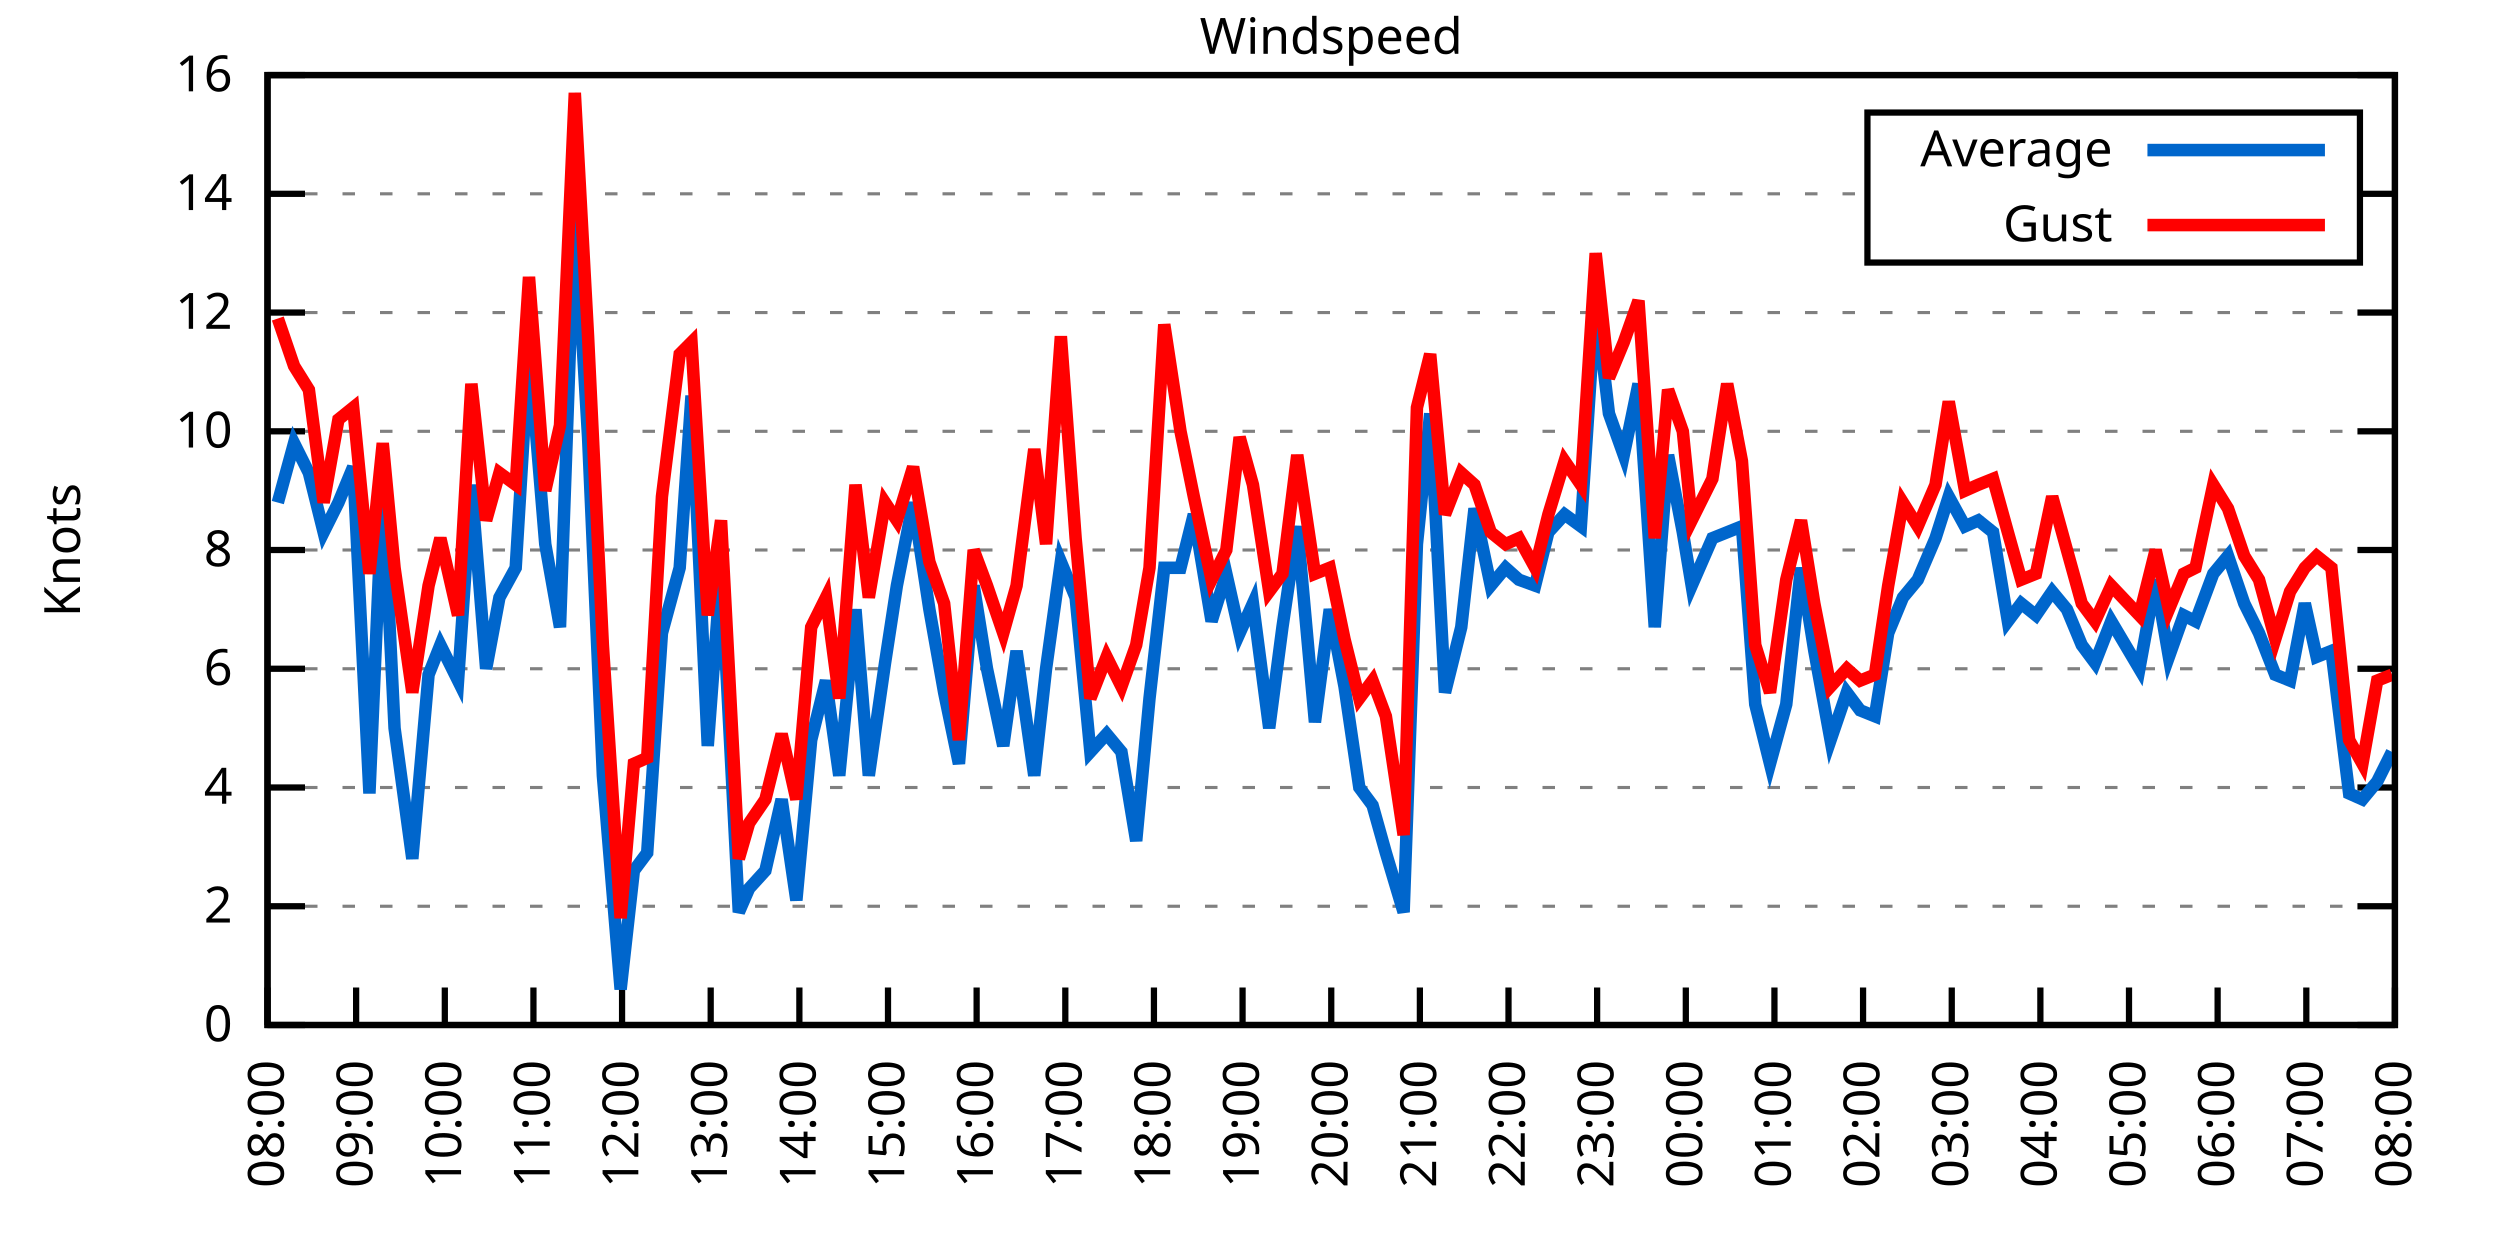
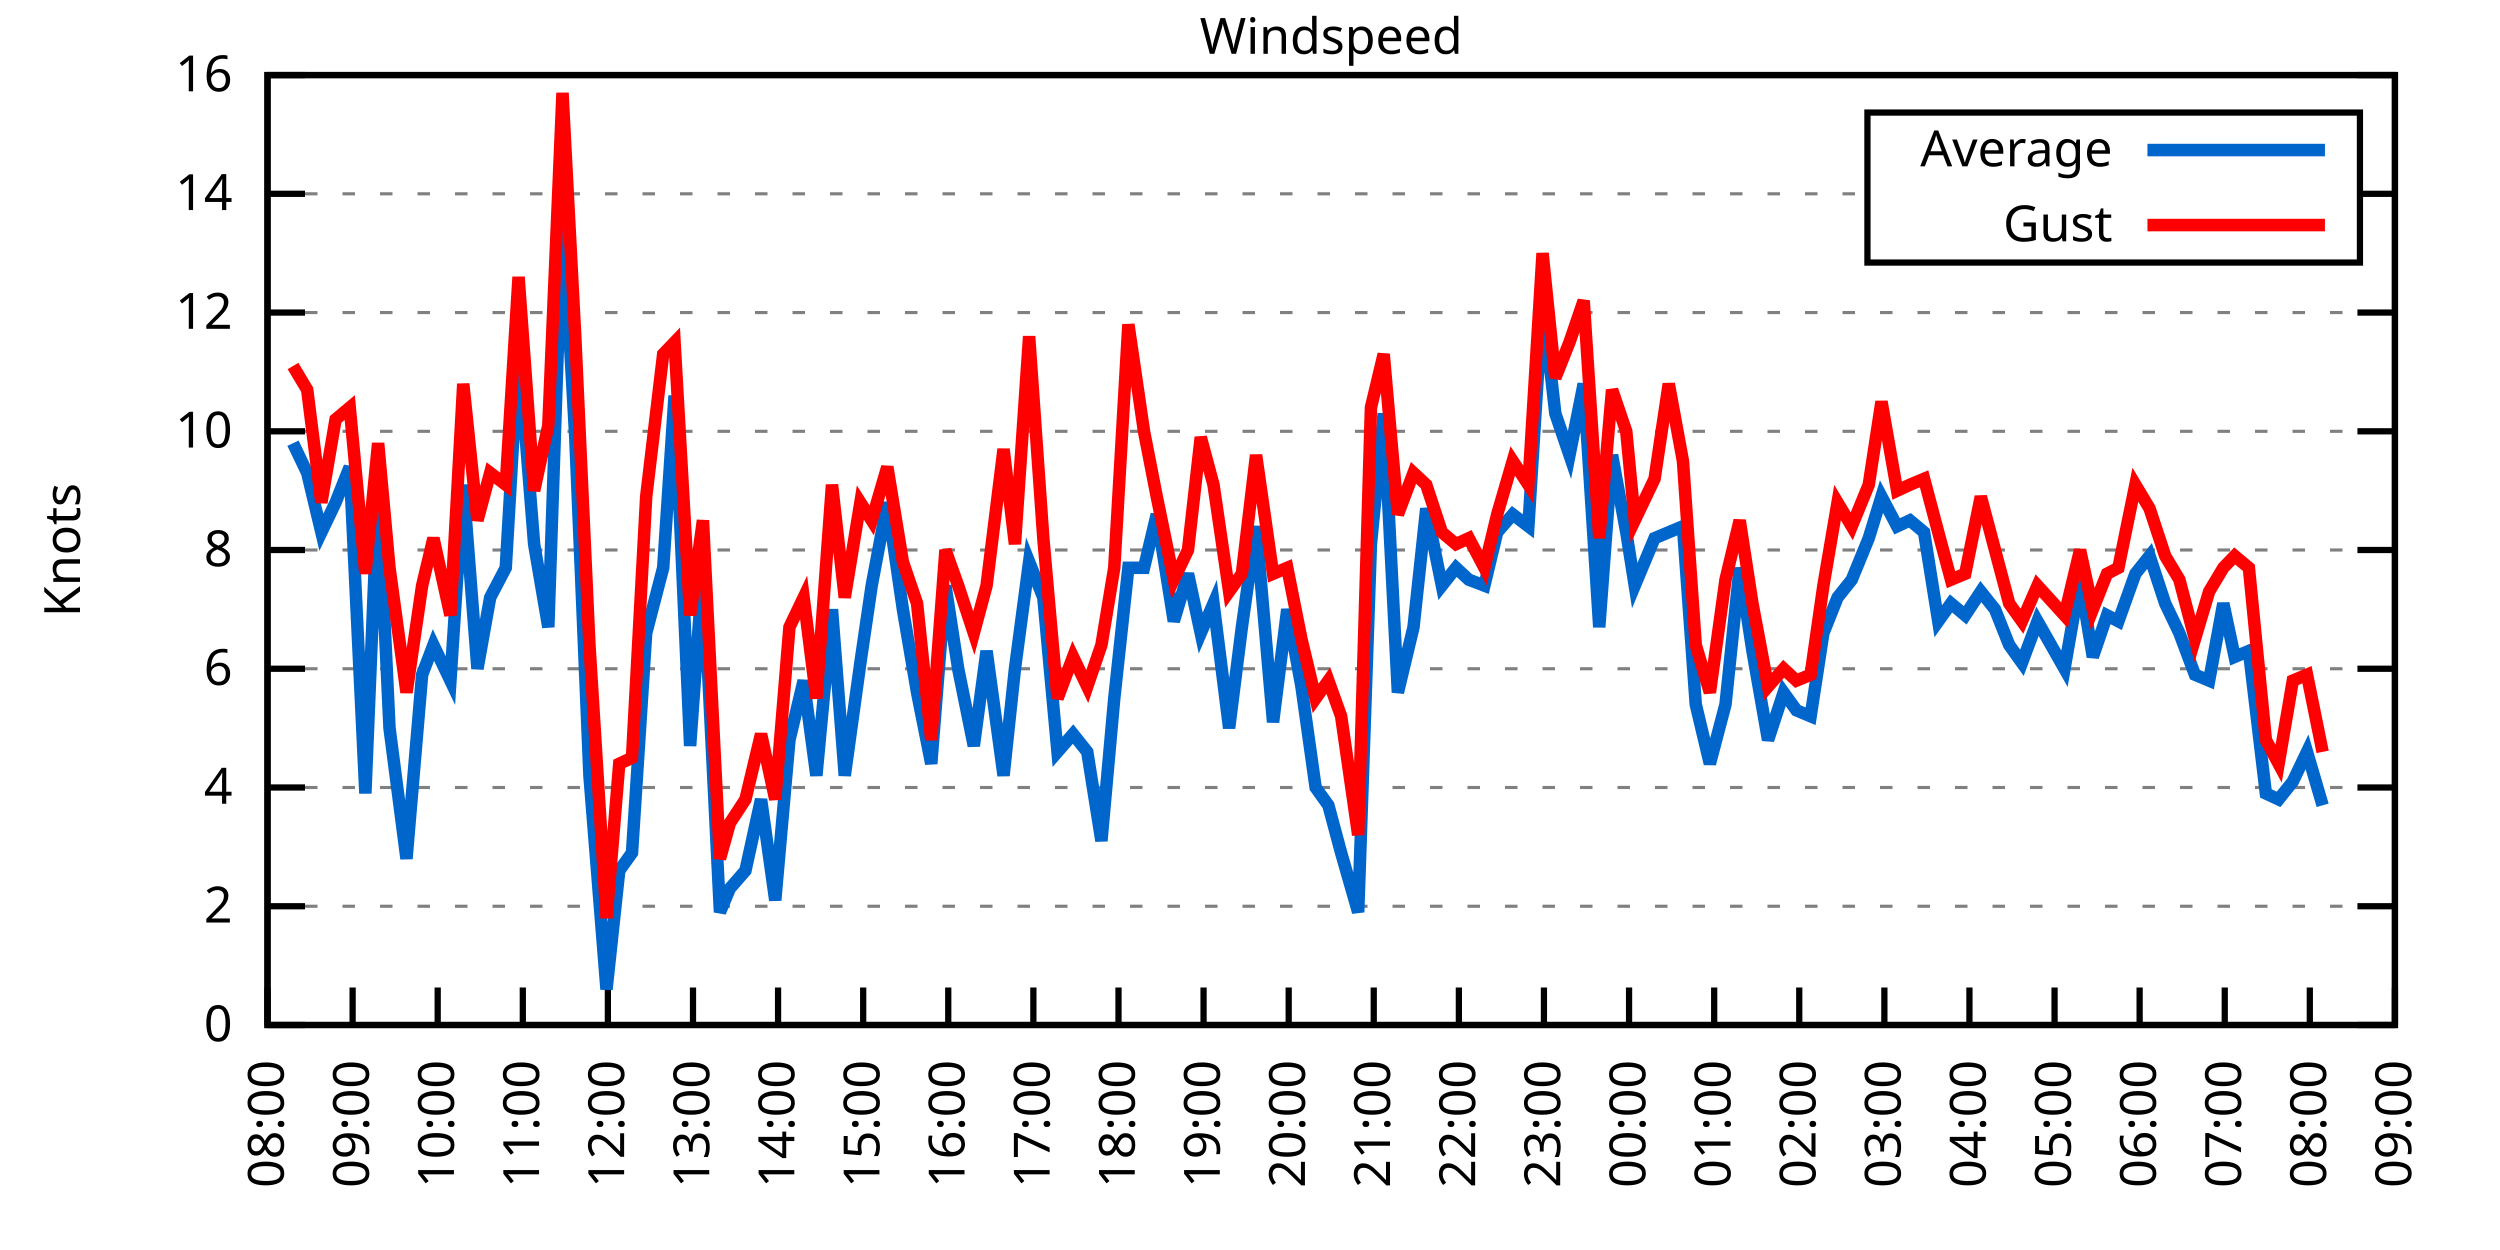
<svg xmlns="http://www.w3.org/2000/svg" xmlns:xlink="http://www.w3.org/1999/xlink" width="400" height="200" viewBox="0 0 400 200">
  <g id="gnuplot_canvas">
    <rect x="0" y="0" width="400" height="200" fill="none" />
    <defs>
      <circle id="gpDot" r="0.5" stroke-width="0.5" stroke="currentColor" />
      <path id="gpPt0" stroke-width="0.333" stroke="currentColor" d="M-1,0 h2 M0,-1 v2" />
      <path id="gpPt1" stroke-width="0.333" stroke="currentColor" d="M-1,-1 L1,1 M1,-1 L-1,1" />
      <path id="gpPt2" stroke-width="0.333" stroke="currentColor" d="M-1,0 L1,0 M0,-1 L0,1 M-1,-1 L1,1 M-1,1 L1,-1" />
      <rect id="gpPt3" stroke-width="0.333" stroke="currentColor" x="-1" y="-1" width="2" height="2" />
      <rect id="gpPt4" stroke-width="0.333" stroke="currentColor" fill="currentColor" x="-1" y="-1" width="2" height="2" />
      <circle id="gpPt5" stroke-width="0.333" stroke="currentColor" cx="0" cy="0" r="1" />
      <use xlink:href="#gpPt5" id="gpPt6" fill="currentColor" stroke="none" />
      <path id="gpPt7" stroke-width="0.333" stroke="currentColor" d="M0,-1.33 L-1.33,0.67 L1.33,0.67 z" />
      <use xlink:href="#gpPt7" id="gpPt8" fill="currentColor" stroke="none" />
      <use xlink:href="#gpPt7" id="gpPt9" stroke="currentColor" transform="rotate(180)" />
      <use xlink:href="#gpPt9" id="gpPt10" fill="currentColor" stroke="none" />
      <use xlink:href="#gpPt3" id="gpPt11" stroke="currentColor" transform="rotate(45)" />
      <use xlink:href="#gpPt11" id="gpPt12" fill="currentColor" stroke="none" />
      <path id="gpPt13" stroke-width="0.333" stroke="currentColor" d="M0,1.330 L1.265,0.411 L0.782,-1.067 L-0.782,-1.076 L-1.265,0.411 z" />
      <use xlink:href="#gpPt13" id="gpPt14" fill="currentColor" stroke="none" />
      <filter id="textbox" filterUnits="objectBoundingBox" x="0" y="0" height="1" width="1">
        <feFlood flood-color="white" flood-opacity="1" result="bgnd" />
        <feComposite in="SourceGraphic" in2="bgnd" operator="atop" />
      </filter>
      <filter id="greybox" filterUnits="objectBoundingBox" x="0" y="0" height="1" width="1">
        <feFlood flood-color="lightgrey" flood-opacity="1" result="grey" />
        <feComposite in="SourceGraphic" in2="grey" operator="atop" />
      </filter>
    </defs>
    <g fill="none" color="white" stroke="currentColor" stroke-width="1.00" stroke-linecap="butt" stroke-linejoin="miter">
</g>
    <g fill="none" color="black" stroke="currentColor" stroke-width="1.00" stroke-linecap="butt" stroke-linejoin="miter">
      <g stroke="none" shape-rendering="crispEdges">
        <polygon fill="rgb(255, 255, 255)" points="42.80,164.00 383.18,164.00 383.18,12.02 42.80,12.02 " />
      </g>
    </g>
    <g fill="none" color="black" stroke="currentColor" stroke-width="1.00" stroke-linecap="butt" stroke-linejoin="miter">
</g>
    <g fill="none" color="black" stroke="black" stroke-width="0.50" stroke-linecap="butt" stroke-linejoin="miter">
</g>
    <g fill="none" color="gray" stroke="currentColor" stroke-width="0.50" stroke-linecap="butt" stroke-linejoin="miter">
      <path stroke="gray" stroke-dasharray="2,4" class="gridline" d="M42.80,164.00 L383.19,164.00  " />
    </g>
    <g fill="none" color="gray" stroke="gray" stroke-width="1.00" stroke-linecap="butt" stroke-linejoin="miter">
</g>
    <g fill="none" color="black" stroke="currentColor" stroke-width="1.00" stroke-linecap="butt" stroke-linejoin="miter">
      <path stroke="black" d="M42.80,164.00 L48.80,164.00 M383.19,164.00 L377.19,164.00  " />
      <g transform="translate(37.20,166.60)" stroke="none" fill="black" font-family="Sans" font-size="8.00" text-anchor="end">
        <text>
          <tspan font-family="Sans"> 0</tspan>
        </text>
      </g>
    </g>
    <g fill="none" color="black" stroke="currentColor" stroke-width="1.00" stroke-linecap="butt" stroke-linejoin="miter">
</g>
    <g fill="none" color="black" stroke="black" stroke-width="0.50" stroke-linecap="butt" stroke-linejoin="miter">
</g>
    <g fill="none" color="gray" stroke="currentColor" stroke-width="0.50" stroke-linecap="butt" stroke-linejoin="miter">
      <path stroke="gray" stroke-dasharray="2,4" class="gridline" d="M42.80,145.00 L383.19,145.00  " />
    </g>
    <g fill="none" color="gray" stroke="gray" stroke-width="1.00" stroke-linecap="butt" stroke-linejoin="miter">
</g>
    <g fill="none" color="black" stroke="currentColor" stroke-width="1.00" stroke-linecap="butt" stroke-linejoin="miter">
      <path stroke="black" d="M42.80,145.00 L48.80,145.00 M383.19,145.00 L377.19,145.00  " />
      <g transform="translate(37.20,147.60)" stroke="none" fill="black" font-family="Sans" font-size="8.00" text-anchor="end">
        <text>
          <tspan font-family="Sans"> 2</tspan>
        </text>
      </g>
    </g>
    <g fill="none" color="black" stroke="currentColor" stroke-width="1.00" stroke-linecap="butt" stroke-linejoin="miter">
</g>
    <g fill="none" color="black" stroke="black" stroke-width="0.50" stroke-linecap="butt" stroke-linejoin="miter">
</g>
    <g fill="none" color="gray" stroke="currentColor" stroke-width="0.50" stroke-linecap="butt" stroke-linejoin="miter">
      <path stroke="gray" stroke-dasharray="2,4" class="gridline" d="M42.80,126.00 L383.19,126.00  " />
    </g>
    <g fill="none" color="gray" stroke="gray" stroke-width="1.00" stroke-linecap="butt" stroke-linejoin="miter">
</g>
    <g fill="none" color="black" stroke="currentColor" stroke-width="1.00" stroke-linecap="butt" stroke-linejoin="miter">
      <path stroke="black" d="M42.80,126.00 L48.80,126.00 M383.19,126.00 L377.19,126.00  " />
      <g transform="translate(37.20,128.60)" stroke="none" fill="black" font-family="Sans" font-size="8.00" text-anchor="end">
        <text>
          <tspan font-family="Sans"> 4</tspan>
        </text>
      </g>
    </g>
    <g fill="none" color="black" stroke="currentColor" stroke-width="1.00" stroke-linecap="butt" stroke-linejoin="miter">
</g>
    <g fill="none" color="black" stroke="black" stroke-width="0.50" stroke-linecap="butt" stroke-linejoin="miter">
</g>
    <g fill="none" color="gray" stroke="currentColor" stroke-width="0.50" stroke-linecap="butt" stroke-linejoin="miter">
      <path stroke="gray" stroke-dasharray="2,4" class="gridline" d="M42.80,107.00 L383.19,107.00  " />
    </g>
    <g fill="none" color="gray" stroke="gray" stroke-width="1.00" stroke-linecap="butt" stroke-linejoin="miter">
</g>
    <g fill="none" color="black" stroke="currentColor" stroke-width="1.00" stroke-linecap="butt" stroke-linejoin="miter">
      <path stroke="black" d="M42.80,107.00 L48.80,107.00 M383.19,107.00 L377.19,107.00  " />
      <g transform="translate(37.20,109.60)" stroke="none" fill="black" font-family="Sans" font-size="8.00" text-anchor="end">
        <text>
          <tspan font-family="Sans"> 6</tspan>
        </text>
      </g>
    </g>
    <g fill="none" color="black" stroke="currentColor" stroke-width="1.00" stroke-linecap="butt" stroke-linejoin="miter">
</g>
    <g fill="none" color="black" stroke="black" stroke-width="0.50" stroke-linecap="butt" stroke-linejoin="miter">
</g>
    <g fill="none" color="gray" stroke="currentColor" stroke-width="0.50" stroke-linecap="butt" stroke-linejoin="miter">
      <path stroke="gray" stroke-dasharray="2,4" class="gridline" d="M42.80,88.00 L383.19,88.00  " />
    </g>
    <g fill="none" color="gray" stroke="gray" stroke-width="1.00" stroke-linecap="butt" stroke-linejoin="miter">
</g>
    <g fill="none" color="black" stroke="currentColor" stroke-width="1.00" stroke-linecap="butt" stroke-linejoin="miter">
      <path stroke="black" d="M42.80,88.00 L48.80,88.00 M383.19,88.00 L377.19,88.00  " />
      <g transform="translate(37.20,90.60)" stroke="none" fill="black" font-family="Sans" font-size="8.00" text-anchor="end">
        <text>
          <tspan font-family="Sans"> 8</tspan>
        </text>
      </g>
    </g>
    <g fill="none" color="black" stroke="currentColor" stroke-width="1.00" stroke-linecap="butt" stroke-linejoin="miter">
</g>
    <g fill="none" color="black" stroke="black" stroke-width="0.50" stroke-linecap="butt" stroke-linejoin="miter">
</g>
    <g fill="none" color="gray" stroke="currentColor" stroke-width="0.50" stroke-linecap="butt" stroke-linejoin="miter">
      <path stroke="gray" stroke-dasharray="2,4" class="gridline" d="M42.80,69.01 L383.19,69.01  " />
    </g>
    <g fill="none" color="gray" stroke="gray" stroke-width="1.00" stroke-linecap="butt" stroke-linejoin="miter">
</g>
    <g fill="none" color="black" stroke="currentColor" stroke-width="1.00" stroke-linecap="butt" stroke-linejoin="miter">
      <path stroke="black" d="M42.80,69.01 L48.80,69.01 M383.19,69.01 L377.19,69.01  " />
      <g transform="translate(37.20,71.61)" stroke="none" fill="black" font-family="Sans" font-size="8.00" text-anchor="end">
        <text>
          <tspan font-family="Sans"> 10</tspan>
        </text>
      </g>
    </g>
    <g fill="none" color="black" stroke="currentColor" stroke-width="1.00" stroke-linecap="butt" stroke-linejoin="miter">
</g>
    <g fill="none" color="black" stroke="black" stroke-width="0.50" stroke-linecap="butt" stroke-linejoin="miter">
</g>
    <g fill="none" color="gray" stroke="currentColor" stroke-width="0.50" stroke-linecap="butt" stroke-linejoin="miter">
      <path stroke="gray" stroke-dasharray="2,4" class="gridline" d="M42.80,50.01 L383.19,50.01  " />
    </g>
    <g fill="none" color="gray" stroke="gray" stroke-width="1.00" stroke-linecap="butt" stroke-linejoin="miter">
</g>
    <g fill="none" color="black" stroke="currentColor" stroke-width="1.00" stroke-linecap="butt" stroke-linejoin="miter">
      <path stroke="black" d="M42.80,50.01 L48.80,50.01 M383.19,50.01 L377.19,50.01  " />
      <g transform="translate(37.20,52.61)" stroke="none" fill="black" font-family="Sans" font-size="8.00" text-anchor="end">
        <text>
          <tspan font-family="Sans"> 12</tspan>
        </text>
      </g>
    </g>
    <g fill="none" color="black" stroke="currentColor" stroke-width="1.00" stroke-linecap="butt" stroke-linejoin="miter">
</g>
    <g fill="none" color="black" stroke="black" stroke-width="0.50" stroke-linecap="butt" stroke-linejoin="miter">
</g>
    <g fill="none" color="gray" stroke="currentColor" stroke-width="0.50" stroke-linecap="butt" stroke-linejoin="miter">
      <path stroke="gray" stroke-dasharray="2,4" class="gridline" d="M42.80,31.01 L298.79,31.01 M377.59,31.01 L383.19,31.01  " />
    </g>
    <g fill="none" color="gray" stroke="gray" stroke-width="1.00" stroke-linecap="butt" stroke-linejoin="miter">
</g>
    <g fill="none" color="black" stroke="currentColor" stroke-width="1.00" stroke-linecap="butt" stroke-linejoin="miter">
      <path stroke="black" d="M42.80,31.01 L48.80,31.01 M383.19,31.01 L377.19,31.01  " />
      <g transform="translate(37.20,33.61)" stroke="none" fill="black" font-family="Sans" font-size="8.00" text-anchor="end">
        <text>
          <tspan font-family="Sans"> 14</tspan>
        </text>
      </g>
    </g>
    <g fill="none" color="black" stroke="currentColor" stroke-width="1.00" stroke-linecap="butt" stroke-linejoin="miter">
</g>
    <g fill="none" color="black" stroke="black" stroke-width="0.50" stroke-linecap="butt" stroke-linejoin="miter">
</g>
    <g fill="none" color="gray" stroke="currentColor" stroke-width="0.50" stroke-linecap="butt" stroke-linejoin="miter">
      <path stroke="gray" stroke-dasharray="2,4" class="gridline" d="M42.80,12.01 L383.19,12.01  " />
    </g>
    <g fill="none" color="gray" stroke="gray" stroke-width="1.00" stroke-linecap="butt" stroke-linejoin="miter">
</g>
    <g fill="none" color="black" stroke="currentColor" stroke-width="1.00" stroke-linecap="butt" stroke-linejoin="miter">
      <path stroke="black" d="M42.80,12.01 L48.80,12.01 M383.19,12.01 L377.19,12.01  " />
      <g transform="translate(37.20,14.61)" stroke="none" fill="black" font-family="Sans" font-size="8.00" text-anchor="end">
        <text>
          <tspan font-family="Sans"> 16</tspan>
        </text>
      </g>
    </g>
    <g fill="none" color="black" stroke="currentColor" stroke-width="1.00" stroke-linecap="butt" stroke-linejoin="miter">
      <path stroke="black" d="M42.80,164.00 L42.80,158.00  " />
      <g transform="translate(45.40,169.60) rotate(270.00)" stroke="none" fill="black" font-family="Sans" font-size="8.00" text-anchor="end">
        <text>
          <tspan font-family="Sans">08:00</tspan>
        </text>
      </g>
    </g>
    <g fill="none" color="black" stroke="currentColor" stroke-width="1.00" stroke-linecap="butt" stroke-linejoin="miter">
-       <path stroke="black" d="M56.98,164.00 L56.98,158.00  " />
-       <g transform="translate(59.58,169.60) rotate(270.00)" stroke="none" fill="black" font-family="Sans" font-size="8.00" text-anchor="end">
+       <path stroke="black" d="M56.42,164.00 L56.42,158.00  " />
+       <g transform="translate(59.02,169.60) rotate(270.00)" stroke="none" fill="black" font-family="Sans" font-size="8.00" text-anchor="end">
        <text>
          <tspan font-family="Sans">09:00</tspan>
        </text>
      </g>
    </g>
    <g fill="none" color="black" stroke="currentColor" stroke-width="1.00" stroke-linecap="butt" stroke-linejoin="miter">
-       <path stroke="black" d="M71.17,164.00 L71.17,158.00  " />
-       <g transform="translate(73.77,169.60) rotate(270.00)" stroke="none" fill="black" font-family="Sans" font-size="8.00" text-anchor="end">
+       <path stroke="black" d="M70.03,164.00 L70.03,158.00  " />
+       <g transform="translate(72.63,169.60) rotate(270.00)" stroke="none" fill="black" font-family="Sans" font-size="8.00" text-anchor="end">
        <text>
          <tspan font-family="Sans">10:00</tspan>
        </text>
      </g>
    </g>
    <g fill="none" color="black" stroke="currentColor" stroke-width="1.00" stroke-linecap="butt" stroke-linejoin="miter">
-       <path stroke="black" d="M85.35,164.00 L85.35,158.00  " />
-       <g transform="translate(87.95,169.60) rotate(270.00)" stroke="none" fill="black" font-family="Sans" font-size="8.00" text-anchor="end">
+       <path stroke="black" d="M83.65,164.00 L83.65,158.00  " />
+       <g transform="translate(86.25,169.60) rotate(270.00)" stroke="none" fill="black" font-family="Sans" font-size="8.00" text-anchor="end">
        <text>
          <tspan font-family="Sans">11:00</tspan>
        </text>
      </g>
    </g>
    <g fill="none" color="black" stroke="currentColor" stroke-width="1.00" stroke-linecap="butt" stroke-linejoin="miter">
-       <path stroke="black" d="M99.53,164.00 L99.53,158.00  " />
-       <g transform="translate(102.13,169.60) rotate(270.00)" stroke="none" fill="black" font-family="Sans" font-size="8.00" text-anchor="end">
+       <path stroke="black" d="M97.26,164.00 L97.26,158.00  " />
+       <g transform="translate(99.86,169.60) rotate(270.00)" stroke="none" fill="black" font-family="Sans" font-size="8.00" text-anchor="end">
        <text>
          <tspan font-family="Sans">12:00</tspan>
        </text>
      </g>
    </g>
    <g fill="none" color="black" stroke="currentColor" stroke-width="1.00" stroke-linecap="butt" stroke-linejoin="miter">
-       <path stroke="black" d="M113.71,164.00 L113.71,158.00  " />
-       <g transform="translate(116.31,169.60) rotate(270.00)" stroke="none" fill="black" font-family="Sans" font-size="8.00" text-anchor="end">
+       <path stroke="black" d="M110.88,164.00 L110.88,158.00  " />
+       <g transform="translate(113.48,169.60) rotate(270.00)" stroke="none" fill="black" font-family="Sans" font-size="8.00" text-anchor="end">
        <text>
          <tspan font-family="Sans">13:00</tspan>
        </text>
      </g>
    </g>
    <g fill="none" color="black" stroke="currentColor" stroke-width="1.00" stroke-linecap="butt" stroke-linejoin="miter">
-       <path stroke="black" d="M127.90,164.00 L127.90,158.00  " />
-       <g transform="translate(130.50,169.60) rotate(270.00)" stroke="none" fill="black" font-family="Sans" font-size="8.00" text-anchor="end">
+       <path stroke="black" d="M124.49,164.00 L124.49,158.00  " />
+       <g transform="translate(127.09,169.60) rotate(270.00)" stroke="none" fill="black" font-family="Sans" font-size="8.00" text-anchor="end">
        <text>
          <tspan font-family="Sans">14:00</tspan>
        </text>
      </g>
    </g>
    <g fill="none" color="black" stroke="currentColor" stroke-width="1.00" stroke-linecap="butt" stroke-linejoin="miter">
-       <path stroke="black" d="M142.08,164.00 L142.08,158.00  " />
-       <g transform="translate(144.68,169.60) rotate(270.00)" stroke="none" fill="black" font-family="Sans" font-size="8.00" text-anchor="end">
+       <path stroke="black" d="M138.11,164.00 L138.11,158.00  " />
+       <g transform="translate(140.71,169.60) rotate(270.00)" stroke="none" fill="black" font-family="Sans" font-size="8.00" text-anchor="end">
        <text>
          <tspan font-family="Sans">15:00</tspan>
        </text>
      </g>
    </g>
    <g fill="none" color="black" stroke="currentColor" stroke-width="1.00" stroke-linecap="butt" stroke-linejoin="miter">
-       <path stroke="black" d="M156.26,164.00 L156.26,158.00  " />
-       <g transform="translate(158.86,169.60) rotate(270.00)" stroke="none" fill="black" font-family="Sans" font-size="8.00" text-anchor="end">
+       <path stroke="black" d="M151.72,164.00 L151.72,158.00  " />
+       <g transform="translate(154.32,169.60) rotate(270.00)" stroke="none" fill="black" font-family="Sans" font-size="8.00" text-anchor="end">
        <text>
          <tspan font-family="Sans">16:00</tspan>
        </text>
      </g>
    </g>
    <g fill="none" color="black" stroke="currentColor" stroke-width="1.00" stroke-linecap="butt" stroke-linejoin="miter">
-       <path stroke="black" d="M170.45,164.00 L170.45,158.00  " />
-       <g transform="translate(173.05,169.60) rotate(270.00)" stroke="none" fill="black" font-family="Sans" font-size="8.00" text-anchor="end">
+       <path stroke="black" d="M165.34,164.00 L165.34,158.00  " />
+       <g transform="translate(167.94,169.60) rotate(270.00)" stroke="none" fill="black" font-family="Sans" font-size="8.00" text-anchor="end">
        <text>
          <tspan font-family="Sans">17:00</tspan>
        </text>
      </g>
    </g>
    <g fill="none" color="black" stroke="currentColor" stroke-width="1.00" stroke-linecap="butt" stroke-linejoin="miter">
-       <path stroke="black" d="M184.63,164.00 L184.63,158.00  " />
-       <g transform="translate(187.23,169.60) rotate(270.00)" stroke="none" fill="black" font-family="Sans" font-size="8.00" text-anchor="end">
+       <path stroke="black" d="M178.96,164.00 L178.96,158.00  " />
+       <g transform="translate(181.56,169.60) rotate(270.00)" stroke="none" fill="black" font-family="Sans" font-size="8.00" text-anchor="end">
        <text>
          <tspan font-family="Sans">18:00</tspan>
        </text>
      </g>
    </g>
    <g fill="none" color="black" stroke="currentColor" stroke-width="1.00" stroke-linecap="butt" stroke-linejoin="miter">
-       <path stroke="black" d="M198.81,164.00 L198.81,158.00  " />
-       <g transform="translate(201.41,169.60) rotate(270.00)" stroke="none" fill="black" font-family="Sans" font-size="8.00" text-anchor="end">
+       <path stroke="black" d="M192.57,164.00 L192.57,158.00  " />
+       <g transform="translate(195.17,169.60) rotate(270.00)" stroke="none" fill="black" font-family="Sans" font-size="8.00" text-anchor="end">
        <text>
          <tspan font-family="Sans">19:00</tspan>
        </text>
      </g>
    </g>
    <g fill="none" color="black" stroke="currentColor" stroke-width="1.00" stroke-linecap="butt" stroke-linejoin="miter">
-       <path stroke="black" d="M213.00,164.00 L213.00,158.00  " />
-       <g transform="translate(215.60,169.60) rotate(270.00)" stroke="none" fill="black" font-family="Sans" font-size="8.00" text-anchor="end">
+       <path stroke="black" d="M206.19,164.00 L206.19,158.00  " />
+       <g transform="translate(208.79,169.60) rotate(270.00)" stroke="none" fill="black" font-family="Sans" font-size="8.00" text-anchor="end">
        <text>
          <tspan font-family="Sans">20:00</tspan>
        </text>
      </g>
    </g>
    <g fill="none" color="black" stroke="currentColor" stroke-width="1.00" stroke-linecap="butt" stroke-linejoin="miter">
-       <path stroke="black" d="M227.18,164.00 L227.18,158.00  " />
-       <g transform="translate(229.78,169.60) rotate(270.00)" stroke="none" fill="black" font-family="Sans" font-size="8.00" text-anchor="end">
+       <path stroke="black" d="M219.80,164.00 L219.80,158.00  " />
+       <g transform="translate(222.40,169.60) rotate(270.00)" stroke="none" fill="black" font-family="Sans" font-size="8.00" text-anchor="end">
        <text>
          <tspan font-family="Sans">21:00</tspan>
        </text>
      </g>
    </g>
    <g fill="none" color="black" stroke="currentColor" stroke-width="1.00" stroke-linecap="butt" stroke-linejoin="miter">
-       <path stroke="black" d="M241.36,164.00 L241.36,158.00  " />
-       <g transform="translate(243.96,169.60) rotate(270.00)" stroke="none" fill="black" font-family="Sans" font-size="8.00" text-anchor="end">
+       <path stroke="black" d="M233.42,164.00 L233.42,158.00  " />
+       <g transform="translate(236.02,169.60) rotate(270.00)" stroke="none" fill="black" font-family="Sans" font-size="8.00" text-anchor="end">
        <text>
          <tspan font-family="Sans">22:00</tspan>
        </text>
      </g>
    </g>
    <g fill="none" color="black" stroke="currentColor" stroke-width="1.00" stroke-linecap="butt" stroke-linejoin="miter">
-       <path stroke="black" d="M255.54,164.00 L255.54,158.00  " />
-       <g transform="translate(258.14,169.60) rotate(270.00)" stroke="none" fill="black" font-family="Sans" font-size="8.00" text-anchor="end">
+       <path stroke="black" d="M247.03,164.00 L247.03,158.00  " />
+       <g transform="translate(249.63,169.60) rotate(270.00)" stroke="none" fill="black" font-family="Sans" font-size="8.00" text-anchor="end">
        <text>
          <tspan font-family="Sans">23:00</tspan>
        </text>
      </g>
    </g>
    <g fill="none" color="black" stroke="currentColor" stroke-width="1.00" stroke-linecap="butt" stroke-linejoin="miter">
-       <path stroke="black" d="M269.73,164.00 L269.73,158.00  " />
-       <g transform="translate(272.33,169.60) rotate(270.00)" stroke="none" fill="black" font-family="Sans" font-size="8.00" text-anchor="end">
+       <path stroke="black" d="M260.65,164.00 L260.65,158.00  " />
+       <g transform="translate(263.25,169.60) rotate(270.00)" stroke="none" fill="black" font-family="Sans" font-size="8.00" text-anchor="end">
        <text>
          <tspan font-family="Sans">00:00</tspan>
        </text>
      </g>
    </g>
    <g fill="none" color="black" stroke="currentColor" stroke-width="1.00" stroke-linecap="butt" stroke-linejoin="miter">
-       <path stroke="black" d="M283.91,164.00 L283.91,158.00  " />
-       <g transform="translate(286.51,169.60) rotate(270.00)" stroke="none" fill="black" font-family="Sans" font-size="8.00" text-anchor="end">
+       <path stroke="black" d="M274.27,164.00 L274.27,158.00  " />
+       <g transform="translate(276.87,169.60) rotate(270.00)" stroke="none" fill="black" font-family="Sans" font-size="8.00" text-anchor="end">
        <text>
          <tspan font-family="Sans">01:00</tspan>
        </text>
      </g>
    </g>
    <g fill="none" color="black" stroke="currentColor" stroke-width="1.00" stroke-linecap="butt" stroke-linejoin="miter">
-       <path stroke="black" d="M298.09,164.00 L298.09,158.00  " />
-       <g transform="translate(300.69,169.60) rotate(270.00)" stroke="none" fill="black" font-family="Sans" font-size="8.00" text-anchor="end">
+       <path stroke="black" d="M287.88,164.00 L287.88,158.00  " />
+       <g transform="translate(290.48,169.60) rotate(270.00)" stroke="none" fill="black" font-family="Sans" font-size="8.00" text-anchor="end">
        <text>
          <tspan font-family="Sans">02:00</tspan>
        </text>
      </g>
    </g>
    <g fill="none" color="black" stroke="currentColor" stroke-width="1.00" stroke-linecap="butt" stroke-linejoin="miter">
-       <path stroke="black" d="M312.28,164.00 L312.28,158.00  " />
-       <g transform="translate(314.88,169.60) rotate(270.00)" stroke="none" fill="black" font-family="Sans" font-size="8.00" text-anchor="end">
+       <path stroke="black" d="M301.50,164.00 L301.50,158.00  " />
+       <g transform="translate(304.10,169.60) rotate(270.00)" stroke="none" fill="black" font-family="Sans" font-size="8.00" text-anchor="end">
        <text>
          <tspan font-family="Sans">03:00</tspan>
        </text>
      </g>
    </g>
    <g fill="none" color="black" stroke="currentColor" stroke-width="1.00" stroke-linecap="butt" stroke-linejoin="miter">
-       <path stroke="black" d="M326.46,164.00 L326.46,158.00  " />
-       <g transform="translate(329.06,169.60) rotate(270.00)" stroke="none" fill="black" font-family="Sans" font-size="8.00" text-anchor="end">
+       <path stroke="black" d="M315.11,164.00 L315.11,158.00  " />
+       <g transform="translate(317.71,169.60) rotate(270.00)" stroke="none" fill="black" font-family="Sans" font-size="8.00" text-anchor="end">
        <text>
          <tspan font-family="Sans">04:00</tspan>
        </text>
      </g>
    </g>
    <g fill="none" color="black" stroke="currentColor" stroke-width="1.00" stroke-linecap="butt" stroke-linejoin="miter">
-       <path stroke="black" d="M340.64,164.00 L340.64,158.00  " />
-       <g transform="translate(343.24,169.60) rotate(270.00)" stroke="none" fill="black" font-family="Sans" font-size="8.00" text-anchor="end">
+       <path stroke="black" d="M328.73,164.00 L328.73,158.00  " />
+       <g transform="translate(331.33,169.60) rotate(270.00)" stroke="none" fill="black" font-family="Sans" font-size="8.00" text-anchor="end">
        <text>
          <tspan font-family="Sans">05:00</tspan>
        </text>
      </g>
    </g>
    <g fill="none" color="black" stroke="currentColor" stroke-width="1.00" stroke-linecap="butt" stroke-linejoin="miter">
-       <path stroke="black" d="M354.82,164.00 L354.82,158.00  " />
-       <g transform="translate(357.42,169.60) rotate(270.00)" stroke="none" fill="black" font-family="Sans" font-size="8.00" text-anchor="end">
+       <path stroke="black" d="M342.34,164.00 L342.34,158.00  " />
+       <g transform="translate(344.94,169.60) rotate(270.00)" stroke="none" fill="black" font-family="Sans" font-size="8.00" text-anchor="end">
        <text>
          <tspan font-family="Sans">06:00</tspan>
        </text>
      </g>
    </g>
    <g fill="none" color="black" stroke="currentColor" stroke-width="1.00" stroke-linecap="butt" stroke-linejoin="miter">
-       <path stroke="black" d="M369.01,164.00 L369.01,158.00  " />
-       <g transform="translate(371.61,169.60) rotate(270.00)" stroke="none" fill="black" font-family="Sans" font-size="8.00" text-anchor="end">
+       <path stroke="black" d="M355.96,164.00 L355.96,158.00  " />
+       <g transform="translate(358.56,169.60) rotate(270.00)" stroke="none" fill="black" font-family="Sans" font-size="8.00" text-anchor="end">
        <text>
          <tspan font-family="Sans">07:00</tspan>
+         </text>
+       </g>
+     </g>
+     <g fill="none" color="black" stroke="currentColor" stroke-width="1.00" stroke-linecap="butt" stroke-linejoin="miter">
+       <path stroke="black" d="M369.57,164.00 L369.57,158.00  " />
+       <g transform="translate(372.17,169.60) rotate(270.00)" stroke="none" fill="black" font-family="Sans" font-size="8.00" text-anchor="end">
+         <text>
+           <tspan font-family="Sans">08:00</tspan>
        </text>
      </g>
    </g>
    <g fill="none" color="black" stroke="currentColor" stroke-width="1.00" stroke-linecap="butt" stroke-linejoin="miter">
      <path stroke="black" d="M383.19,164.00 L383.19,158.00  " />
      <g transform="translate(385.79,169.60) rotate(270.00)" stroke="none" fill="black" font-family="Sans" font-size="8.00" text-anchor="end">
        <text>
-           <tspan font-family="Sans">08:00</tspan>
+           <tspan font-family="Sans">09:00</tspan>
        </text>
      </g>
    </g>
    <g fill="none" color="black" stroke="currentColor" stroke-width="1.00" stroke-linecap="butt" stroke-linejoin="miter">
</g>
    <g fill="none" color="black" stroke="currentColor" stroke-width="1.00" stroke-linecap="butt" stroke-linejoin="miter">
      <path stroke="black" d="M42.80,12.01 L42.80,164.00 L383.19,164.00 L383.19,12.01 L42.80,12.01 Z  " />
    </g>
    <g fill="none" color="black" stroke="currentColor" stroke-width="1.00" stroke-linecap="butt" stroke-linejoin="miter">
</g>
    <g fill="none" color="black" stroke="currentColor" stroke-width="1.00" stroke-linecap="butt" stroke-linejoin="miter">
      <path stroke="black" d="M298.79,42.01 L298.79,18.01 L377.59,18.01 L377.59,42.01 L298.79,42.01 Z  " />
    </g>
    <g id="Windspeed_plot_1">
      <g fill="none" color="white" stroke="black" stroke-width="2.00" stroke-linecap="butt" stroke-linejoin="miter">
</g>
      <g fill="none" color="black" stroke="currentColor" stroke-width="2.00" stroke-linecap="butt" stroke-linejoin="miter">
        <g transform="translate(337.99,26.61)" stroke="none" fill="black" font-family="Sans" font-size="8.00" text-anchor="end">
          <text>
            <tspan font-family="Sans">Average</tspan>
          </text>
        </g>
      </g>
      <g fill="none" color="black" stroke="currentColor" stroke-width="2.00" stroke-linecap="butt" stroke-linejoin="miter">
-         <path stroke="rgb(  0, 102, 204)" d="M343.59,24.01 L371.99,24.01 M44.45,80.41 L47.05,70.91 L49.42,75.66 L51.78,85.16 L54.15,80.41 L56.51,74.71   L59.11,126.95 L61.24,77.56 L63.13,116.50 L65.97,137.40 L68.57,107.95 L70.46,103.20 L73.29,108.90 L75.42,77.56   L77.78,107.00 L79.91,95.60 L82.51,90.85 L84.64,55.71 L87.24,87.06 L89.60,100.35 L91.97,33.86 L94.09,69.96   L96.46,124.10 L99.30,158.30 L101.42,139.30 L103.55,136.45 L105.91,101.30 L108.75,90.85 L110.64,63.31 L113.24,119.35   L115.37,90.85 L118.21,145.95 L119.86,142.15 L122.46,139.30 L125.06,127.90 L127.42,144.05 L129.79,118.40 L132.15,108.90   L134.28,124.10 L136.88,97.50 L139.01,124.10 L141.61,106.05 L143.50,93.70 L146.10,80.41 L148.70,97.50 L151.06,110.80   L153.43,122.20 L155.79,93.70 L157.92,107.00 L160.52,119.35 L162.65,104.15 L165.48,124.10 L167.37,107.00 L169.74,89.90   L172.10,95.60 L174.46,120.30 L177.06,117.45 L179.43,120.30 L181.79,134.55 L183.92,111.75 L186.28,90.85 L188.88,90.85   L191.01,82.31 L193.85,99.40 L196.21,91.80 L198.34,101.30 L200.47,96.55 L203.07,116.50 L205.19,100.35 L207.56,84.21   L210.39,115.55 L212.76,97.50 L215.12,109.85 L217.49,126.00 L219.61,128.85 L221.74,136.45 L224.58,145.95 L226.71,87.06   L228.83,66.16 L231.20,110.80 L233.80,100.35 L235.92,81.36 L238.52,93.70 L240.89,90.85 L243.02,92.75 L245.62,93.70   L247.74,85.16 L250.34,82.31 L252.94,84.21 L255.31,48.11 L257.43,66.16 L259.80,72.81 L262.16,61.41 L264.76,100.35   L266.89,72.81 L269.25,85.16 L270.67,93.70 L273.98,86.11 L276.35,85.16 L278.71,84.21 L280.84,112.70 L283.20,122.20   L285.80,112.70 L288.16,90.85 L290.29,104.15 L292.89,118.40 L295.49,110.80 L297.62,113.65 L299.98,114.60 L302.11,101.30   L304.47,95.60 L306.84,92.75 L309.68,86.11 L311.80,79.46 L314.40,84.21 L316.53,83.26 L318.89,85.16 L321.26,99.40   L323.39,96.55 L325.75,98.45 L328.35,94.65 L330.71,97.50 L333.08,103.20 L335.20,106.05 L337.80,99.40 L342.30,107.00   L344.90,92.75 L347.02,105.10 L349.39,98.45 L351.28,99.40 L354.12,91.80 L356.48,88.95 L359.08,96.55 L361.44,101.30   L364.04,107.95 L366.41,108.90 L368.77,96.55 L370.66,105.10 L373.03,104.15 L375.86,126.95 L377.99,127.90 L380.35,125.05   L382.72,120.30  " />
+         <path stroke="rgb(  0, 102, 204)" d="M343.59,24.01 L371.99,24.01 M46.88,70.91 L49.15,75.66 L51.42,85.16 L53.69,80.41 L55.96,74.71 L58.46,126.95   L60.50,77.56 L62.32,116.50 L65.04,137.40 L67.54,107.95 L69.35,103.20 L72.07,108.90 L74.12,77.56 L76.39,107.00   L78.43,95.60 L80.92,90.85 L82.97,55.71 L85.46,87.06 L87.73,100.35 L90.00,33.86 L92.04,69.96 L94.31,124.10   L97.04,158.30 L99.08,139.30 L101.12,136.45 L103.39,101.30 L106.11,90.85 L107.93,63.31 L110.42,119.35 L112.47,90.85   L115.19,145.95 L116.78,142.15 L119.27,139.30 L121.77,127.90 L124.04,144.05 L126.31,118.40 L128.58,108.90 L130.62,124.10   L133.12,97.50 L135.16,124.10 L137.66,106.05 L139.47,93.70 L141.97,80.41 L144.46,97.50 L146.73,110.80 L149.00,122.20   L151.27,93.70 L153.31,107.00 L155.81,119.35 L157.85,104.15 L160.57,124.10 L162.39,107.00 L164.66,89.90 L166.93,95.60   L169.20,120.30 L171.69,117.45 L173.96,120.30 L176.23,134.55 L178.28,111.75 L180.54,90.85 L183.04,90.85 L185.08,82.31   L187.81,99.40 L190.08,91.80 L192.12,101.30 L194.16,96.55 L196.66,116.50 L198.70,100.35 L200.97,84.21 L203.69,115.55   L205.96,97.50 L208.23,109.85 L210.50,126.00 L212.54,128.85 L214.58,136.45 L217.31,145.95 L219.35,87.06 L221.39,66.16   L223.66,110.80 L226.16,100.35 L228.20,81.36 L230.70,93.70 L232.96,90.85 L235.01,92.75 L237.50,93.70 L239.55,85.16   L242.04,82.31 L244.54,84.21 L246.81,48.11 L248.85,66.16 L251.12,72.81 L253.39,61.41 L255.88,100.35 L257.93,72.81   L260.20,85.16 L261.56,93.70 L264.73,86.11 L267.00,85.16 L269.27,84.21 L271.32,112.70 L273.58,122.20 L276.08,112.70   L278.35,90.85 L280.39,104.15 L282.89,118.40 L285.38,110.80 L287.43,113.65 L289.70,114.60 L291.74,101.30 L294.01,95.60   L296.28,92.75 L299.00,86.11 L301.04,79.46 L303.54,84.21 L305.58,83.26 L307.85,85.16 L310.12,99.40 L312.16,96.55   L314.43,98.45 L316.93,94.65 L319.20,97.50 L321.47,103.20 L323.51,106.05 L326.00,99.40 L330.32,107.00 L332.81,92.75   L334.85,105.10 L337.12,98.45 L338.94,99.40 L341.66,91.80 L343.93,88.95 L346.43,96.55 L348.70,101.30 L351.19,107.95   L353.46,108.90 L355.73,96.55 L357.55,105.10 L359.82,104.15 L362.54,126.95 L364.58,127.90 L366.85,125.05 L369.12,120.30   L371.62,128.85  " />
      </g>
    </g>
    <g id="Windspeed_plot_2">
      <g fill="none" color="black" stroke="currentColor" stroke-width="2.00" stroke-linecap="butt" stroke-linejoin="miter">
        <g transform="translate(337.99,38.61)" stroke="none" fill="black" font-family="Sans" font-size="8.00" text-anchor="end">
          <text>
            <tspan font-family="Sans">Gust</tspan>
          </text>
        </g>
      </g>
      <g fill="none" color="black" stroke="currentColor" stroke-width="2.00" stroke-linecap="butt" stroke-linejoin="miter">
-         <path stroke="rgb(255,   0,   0)" d="M343.59,36.01 L371.99,36.01 M44.45,50.96 L47.05,58.56 L49.42,62.36 L51.78,80.41 L54.15,67.11 L56.51,65.21   L59.11,91.80 L61.24,70.91 L63.13,90.85 L65.97,110.80 L68.57,93.70 L70.46,86.11 L73.29,98.45 L75.42,61.41   L77.78,83.26 L79.91,75.66 L82.51,77.56 L84.64,44.31 L87.24,78.51 L89.60,68.06 L91.97,14.86 L94.09,53.81   L96.46,103.20 L99.30,146.90 L101.42,122.20 L103.55,121.25 L105.91,79.46 L108.75,56.66 L110.64,54.76 L113.24,98.45   L115.37,83.26 L118.21,137.40 L119.86,131.70 L122.46,127.90 L125.06,117.45 L127.42,127.90 L129.79,100.35 L132.15,95.60   L134.28,111.75 L136.88,77.56 L139.01,95.60 L141.61,80.41 L143.50,83.26 L146.10,74.71 L148.70,89.90 L151.06,96.55   L153.43,118.40 L155.79,88.00 L157.92,93.70 L160.52,101.30 L162.65,93.70 L165.48,71.86 L167.37,87.06 L169.74,53.81   L172.10,86.11 L174.46,111.75 L177.06,105.10 L179.43,109.85 L181.79,103.20 L183.92,90.85 L186.28,51.91 L188.88,69.01   L191.01,79.46 L193.85,92.75 L196.21,88.00 L198.34,69.96 L200.47,77.56 L203.07,94.65 L205.19,91.80 L207.56,72.81   L210.39,91.80 L212.76,90.85 L215.12,102.25 L217.49,111.75 L219.61,108.90 L221.74,114.60 L224.58,133.60 L226.71,65.21   L228.83,56.66 L231.20,82.31 L233.80,75.66 L235.92,77.56 L238.52,85.16 L240.89,87.06 L243.02,86.11 L245.62,90.85   L247.74,82.31 L250.34,73.76 L252.94,77.56 L255.31,40.51 L257.43,60.46 L259.80,54.76 L262.16,48.11 L264.76,86.11   L266.89,62.36 L269.25,69.01 L270.67,83.26 L273.98,76.61 L276.35,61.41 L278.71,73.76 L280.84,103.20 L283.20,110.80   L285.80,92.75 L288.16,83.26 L290.29,96.55 L292.89,109.85 L295.49,107.00 L297.62,108.90 L299.98,107.95 L302.11,93.70   L304.47,80.41 L306.84,84.21 L309.68,77.56 L311.80,64.26 L314.40,78.51 L316.53,77.56 L318.89,76.61 L321.26,85.16   L323.39,92.75 L325.75,91.80 L328.35,79.46 L330.71,88.00 L333.08,96.55 L335.20,99.40 L337.80,93.70 L342.30,98.45   L344.90,88.00 L347.02,97.50 L349.39,91.80 L351.28,90.85 L354.12,77.56 L356.48,81.36 L359.08,88.95 L361.44,92.75   L364.04,102.25 L366.41,94.65 L368.77,90.85 L370.66,88.95 L373.03,90.85 L375.86,118.40 L377.99,122.20 L380.35,108.90   L382.72,107.95  " />
+         <path stroke="rgb(255,   0,   0)" d="M343.59,36.01 L371.99,36.01 M46.88,58.56 L49.15,62.36 L51.42,80.41 L53.69,67.11 L55.96,65.21 L58.46,91.80   L60.50,70.91 L62.32,90.85 L65.04,110.80 L67.54,93.70 L69.35,86.11 L72.07,98.45 L74.12,61.41 L76.39,83.26   L78.43,75.66 L80.92,77.56 L82.97,44.31 L85.46,78.51 L87.73,68.06 L90.00,14.86 L92.04,53.81 L94.31,103.20   L97.04,146.90 L99.08,122.20 L101.12,121.25 L103.39,79.46 L106.11,56.66 L107.93,54.76 L110.42,98.45 L112.47,83.26   L115.19,137.40 L116.78,131.70 L119.27,127.90 L121.77,117.45 L124.04,127.90 L126.31,100.35 L128.58,95.60 L130.62,111.75   L133.12,77.56 L135.16,95.60 L137.66,80.41 L139.47,83.26 L141.97,74.71 L144.46,89.90 L146.73,96.55 L149.00,118.40   L151.27,88.00 L153.31,93.70 L155.81,101.30 L157.85,93.70 L160.57,71.86 L162.39,87.06 L164.66,53.81 L166.93,86.11   L169.20,111.75 L171.69,105.10 L173.96,109.85 L176.23,103.20 L178.28,90.85 L180.54,51.91 L183.04,69.01 L185.08,79.46   L187.81,92.75 L190.08,88.00 L192.12,69.96 L194.16,77.56 L196.66,94.65 L198.70,91.80 L200.97,72.81 L203.69,91.80   L205.96,90.85 L208.23,102.25 L210.50,111.75 L212.54,108.90 L214.58,114.60 L217.31,133.60 L219.35,65.21 L221.39,56.66   L223.66,82.31 L226.16,75.66 L228.20,77.56 L230.70,85.16 L232.96,87.06 L235.01,86.11 L237.50,90.85 L239.55,82.31   L242.04,73.76 L244.54,77.56 L246.81,40.51 L248.85,60.46 L251.12,54.76 L253.39,48.11 L255.88,86.11 L257.93,62.36   L260.20,69.01 L261.56,83.26 L264.73,76.61 L267.00,61.41 L269.27,73.76 L271.32,103.20 L273.58,110.80 L276.08,92.75   L278.35,83.26 L280.39,96.55 L282.89,109.85 L285.38,107.00 L287.43,108.90 L289.70,107.95 L291.74,93.70 L294.01,80.41   L296.28,84.21 L299.00,77.56 L301.04,64.26 L303.54,78.51 L305.58,77.56 L307.85,76.61 L310.12,85.16 L312.16,92.75   L314.43,91.80 L316.93,79.46 L319.20,88.00 L321.47,96.55 L323.51,99.40 L326.00,93.70 L330.32,98.45 L332.81,88.00   L334.85,97.50 L337.12,91.80 L338.94,90.85 L341.66,77.56 L343.93,81.36 L346.43,88.95 L348.70,92.75 L351.19,102.25   L353.46,94.65 L355.73,90.85 L357.55,88.95 L359.82,90.85 L362.54,118.40 L364.58,122.20 L366.85,108.90 L369.12,107.95   L371.62,120.30  " />
      </g>
    </g>
    <g fill="none" color="black" stroke="currentColor" stroke-width="2.00" stroke-linecap="butt" stroke-linejoin="miter">
</g>
    <g fill="none" color="black" stroke="black" stroke-width="1.00" stroke-linecap="butt" stroke-linejoin="miter">
</g>
    <g fill="none" color="black" stroke="currentColor" stroke-width="1.00" stroke-linecap="butt" stroke-linejoin="miter">
      <path stroke="black" d="M42.80,12.01 L42.80,164.00 L383.19,164.00 L383.19,12.01 L42.80,12.01 Z  " />
      <g transform="translate(12.80,88.01) rotate(270.00)" stroke="none" fill="black" font-family="Sans" font-size="8.00" text-anchor="middle">
        <text>
          <tspan font-family="Sans">Knots</tspan>
        </text>
      </g>
    </g>
    <g fill="none" color="black" stroke="currentColor" stroke-width="1.00" stroke-linecap="butt" stroke-linejoin="miter">
</g>
    <g fill="none" color="black" stroke="currentColor" stroke-width="1.00" stroke-linecap="butt" stroke-linejoin="miter">
      <g transform="translate(212.99,8.61)" stroke="none" fill="black" font-family="Sans" font-size="8.00" text-anchor="middle">
        <text>
          <tspan font-family="Sans">Windspeed</tspan>
        </text>
      </g>
    </g>
    <g fill="none" color="black" stroke="currentColor" stroke-width="1.00" stroke-linecap="butt" stroke-linejoin="miter">
</g>
  </g>
</svg>
